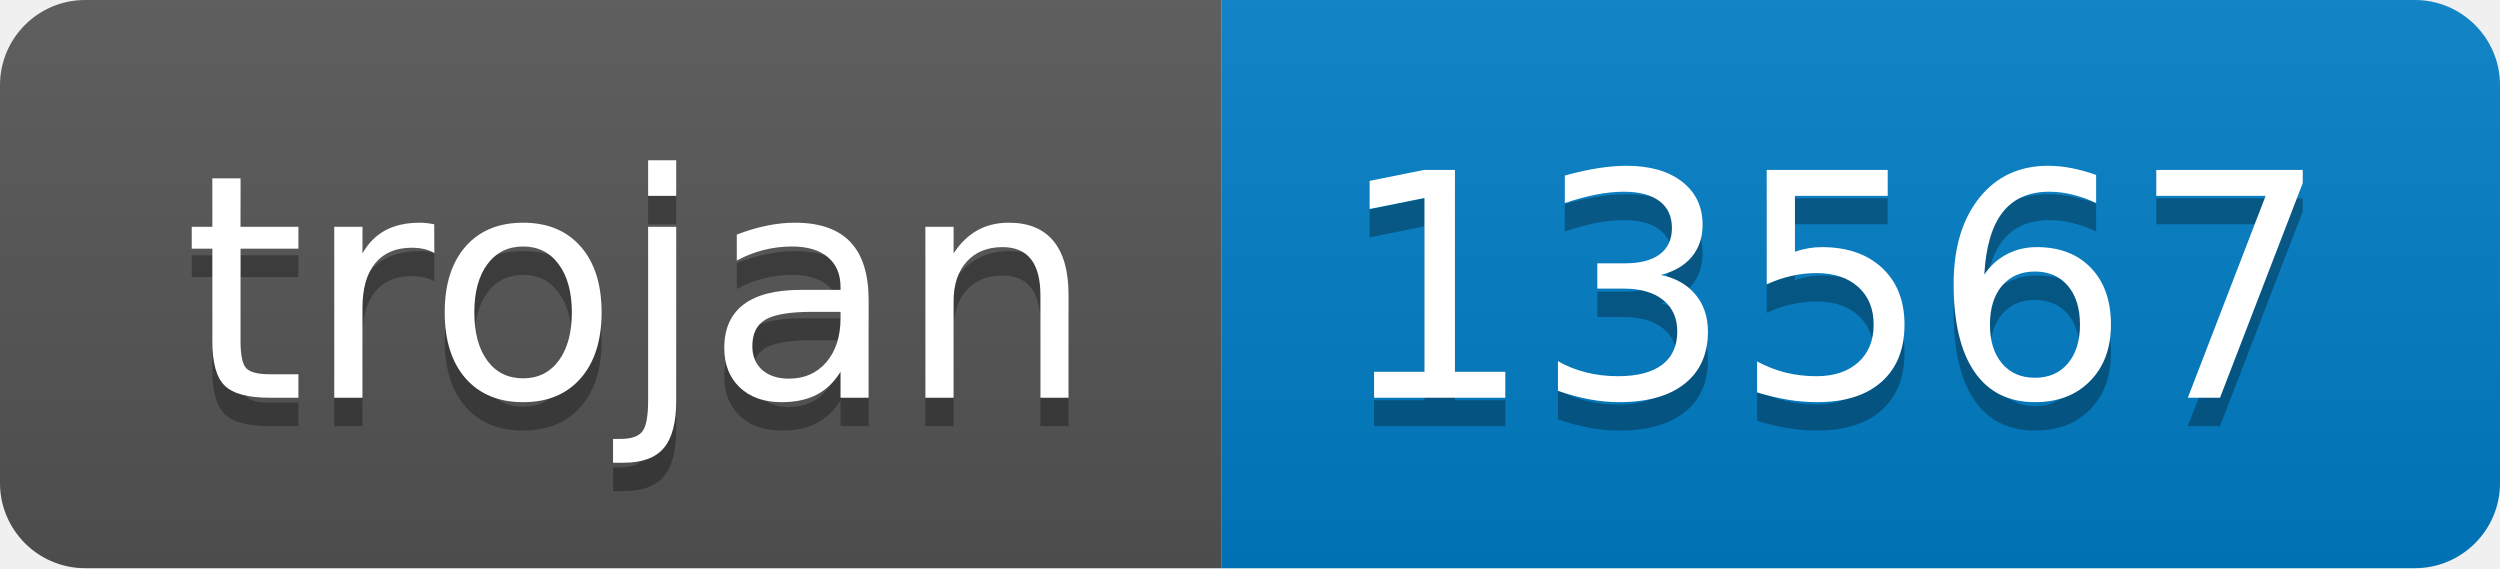
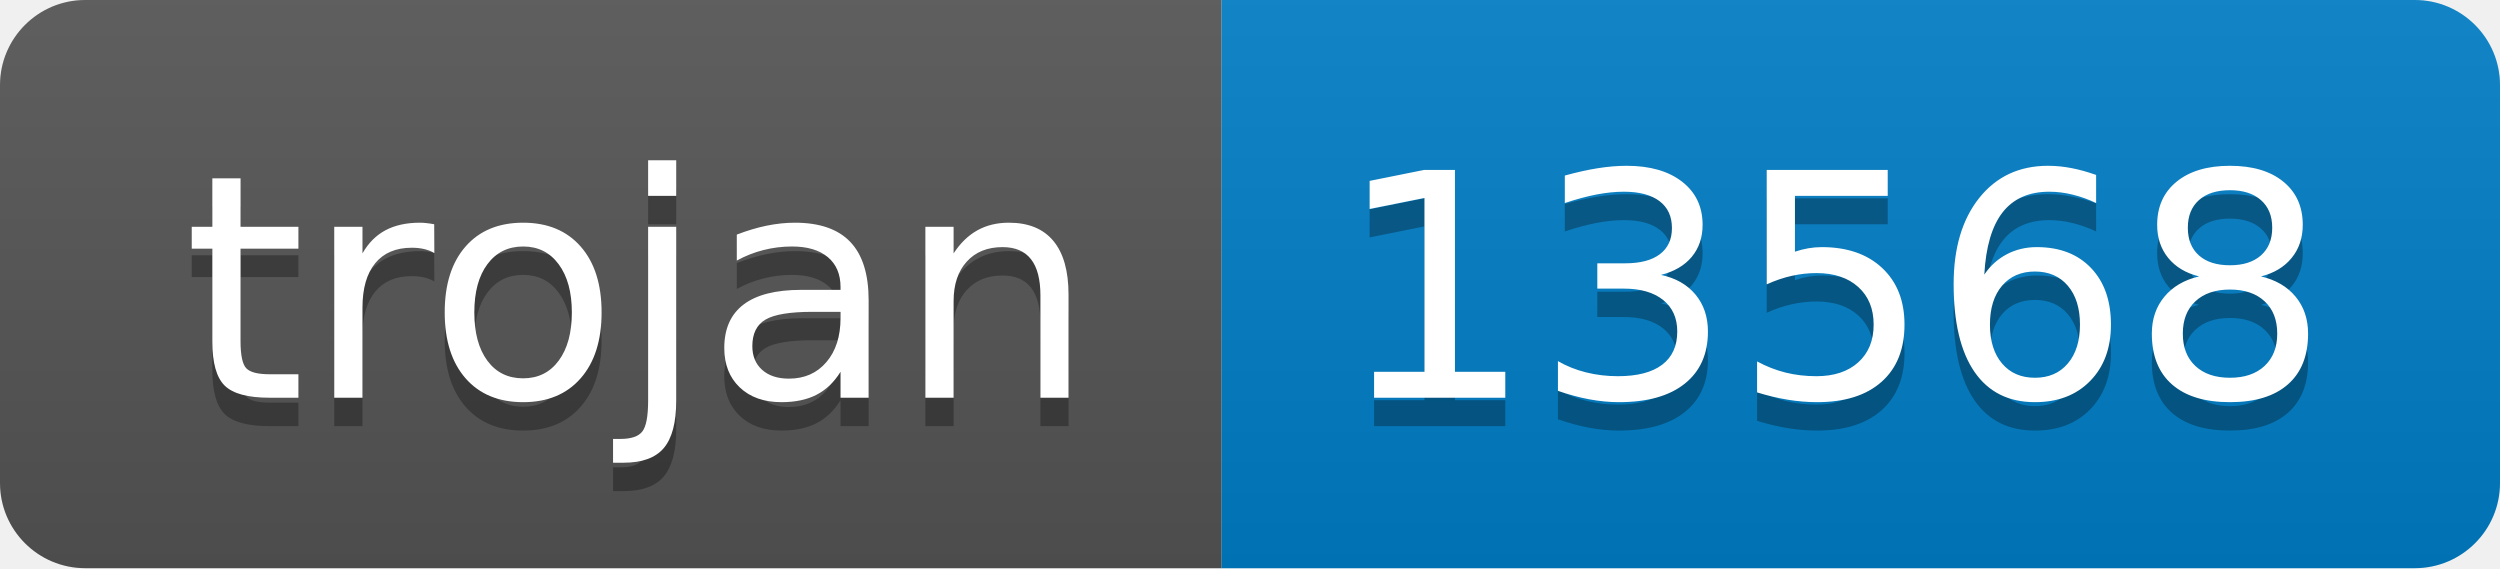
- <svg xmlns="http://www.w3.org/2000/svg" width="88" height="20" role="img" aria-label="trojan: 13567">
+ <svg xmlns="http://www.w3.org/2000/svg" width="88" height="20" role="img" aria-label="trojan: 13568">
  <linearGradient id="s" x2="0" y2="100%">
    <stop offset="0" stop-color="#bbb" stop-opacity=".1" />
    <stop offset="1" stop-opacity=".1" />
  </linearGradient>
  <clipPath id="r">
    <rect width="88" height="20" rx="3" fill="#fff" />
  </clipPath>
  <g clip-path="url(#r)">
    <rect width="43" height="20" fill="#555" />
    <rect x="43" width="45" height="20" fill="#007ec6" />
    <rect width="88" height="20" fill="url(#s)" />
  </g>
  <g fill="#fff" text-anchor="middle" font-family="Verdana,Geneva,DejaVu Sans,sans-serif" text-rendering="geometricPrecision" font-size="110">
    <text aria-hidden="true" x="225" y="150" fill="#010101" fill-opacity=".3" transform="scale(.1)" textLength="330">trojan</text>
    <text x="225" y="140" transform="scale(.1)" fill="#fff" textLength="330">trojan</text>
-     <text aria-hidden="true" x="645" y="150" fill="#010101" fill-opacity=".3" transform="scale(.1)" textLength="350">13567</text>
-     <text x="645" y="140" transform="scale(.1)" fill="#fff" textLength="350">13567</text>
+     <text aria-hidden="true" x="645" y="150" fill="#010101" fill-opacity=".3" transform="scale(.1)" textLength="350">13568</text>
+     <text x="645" y="140" transform="scale(.1)" fill="#fff" textLength="350">13568</text>
  </g>
</svg>
